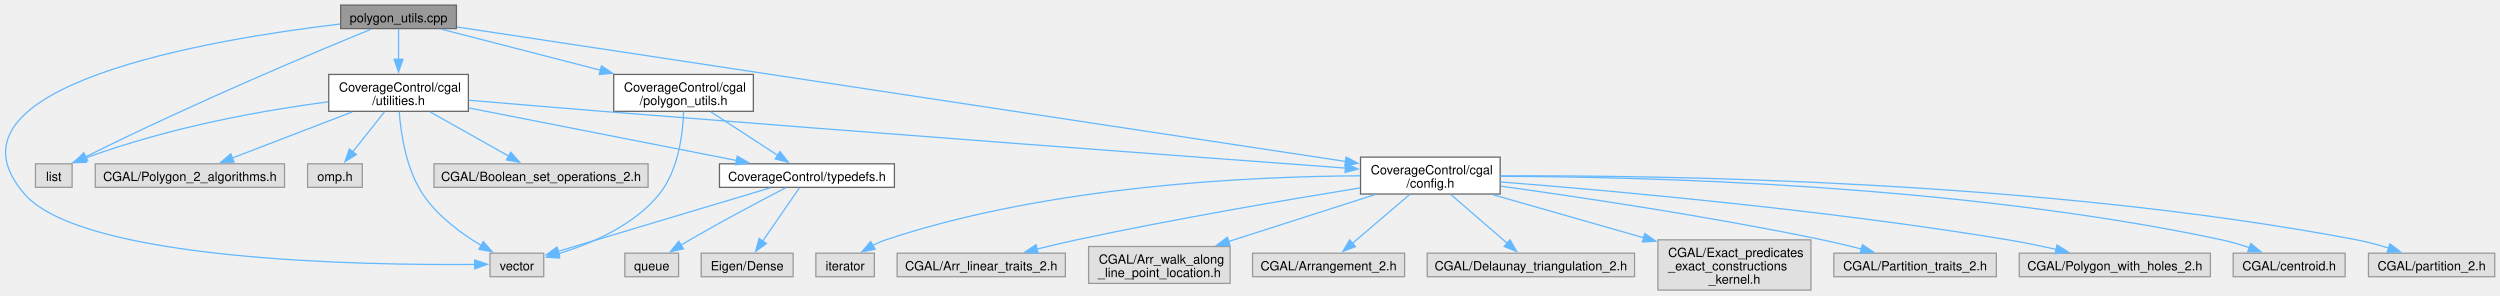
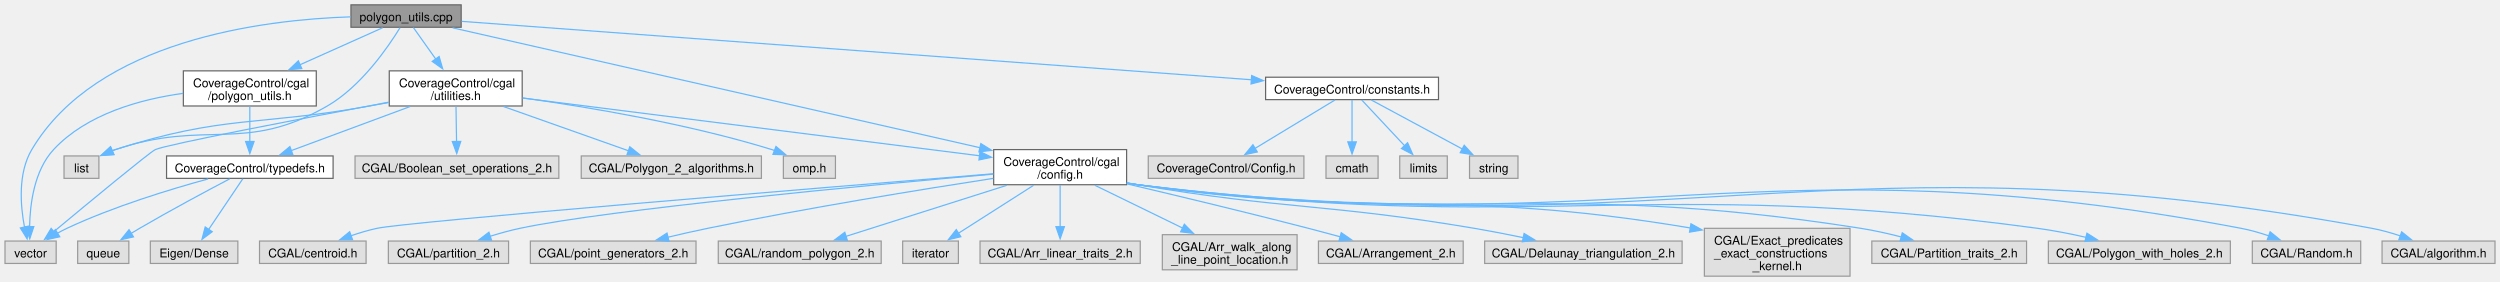
- <svg xmlns="http://www.w3.org/2000/svg" xmlns:xlink="http://www.w3.org/1999/xlink" width="1965pt" height="232pt" viewBox="0.00 0.00 1964.76 232.00">
+ <svg xmlns="http://www.w3.org/2000/svg" xmlns:xlink="http://www.w3.org/1999/xlink" width="2064pt" height="232pt" viewBox="0.00 0.00 2063.75 232.00">
  <g id="graph0" class="graph" transform="scale(1 1) rotate(0) translate(4 228)">
    <g id="Node000001" class="node">
      <g id="a_Node000001">
        <a xlink:title="Helper functions for polygon operations using CGAL.">
-           <polygon fill="#999999" stroke="#666666" points="354.64,-224 263.64,-224 263.64,-205.5 354.64,-205.5 354.64,-224" />
-           <text text-anchor="middle" x="309.14" y="-210.5" font-family="Helvetica,sans-Serif" font-size="10.00">polygon_utils.cpp</text>
+           <polygon fill="#999999" stroke="#666666" points="376.62,-224 285.62,-224 285.62,-205.5 376.62,-205.5 376.62,-224" />
+           <text text-anchor="middle" x="331.12" y="-210.5" font-family="Helvetica,sans-Serif" font-size="10.00">polygon_utils.cpp</text>
        </a>
      </g>
    </g>
    <g id="Node000002" class="node">
      <g id="a_Node000002">
        <a xlink:title=" ">
-           <polygon fill="#e0e0e0" stroke="#999999" points="52.54,-99.25 23.74,-99.25 23.74,-80.75 52.54,-80.75 52.54,-99.25" />
-           <text text-anchor="middle" x="38.14" y="-85.75" font-family="Helvetica,sans-Serif" font-size="10.00">list</text>
+           <polygon fill="#e0e0e0" stroke="#999999" points="77.53,-99.25 48.73,-99.25 48.73,-80.75 77.53,-80.75 77.53,-99.25" />
+           <text text-anchor="middle" x="63.12" y="-85.75" font-family="Helvetica,sans-Serif" font-size="10.00">list</text>
        </a>
      </g>
    </g>
    <g id="edge1_Node000001_Node000002" class="edge">
      <g id="a_edge1_Node000001_Node000002">
        <a xlink:title=" ">
-           <path fill="none" stroke="#63b8ff" d="M287.67,-205.07C246.02,-188.06 151.27,-148.53 63.15,-104.73" />
-           <polygon fill="#63b8ff" stroke="#63b8ff" points="64.86,-101.67 54.35,-100.33 61.73,-107.93 64.86,-101.67" />
+           <path fill="none" stroke="#63b8ff" d="M326.12,-205.12C316.59,-189.53 294.24,-156.75 266.12,-140.5 197.37,-100.77 166.35,-129.94 91.12,-104.5 90.16,-104.17 89.19,-103.82 88.22,-103.45" />
+           <polygon fill="#63b8ff" stroke="#63b8ff" points="89.91,-100.37 79.34,-99.59 87.11,-106.79 89.91,-100.37" />
        </a>
      </g>
    </g>
    <g id="Node000003" class="node">
      <g id="a_Node000003">
        <a xlink:title=" ">
-           <polygon fill="#e0e0e0" stroke="#999999" points="423.26,-29 381.01,-29 381.01,-10.5 423.26,-10.5 423.26,-29" />
-           <text text-anchor="middle" x="402.14" y="-15.5" font-family="Helvetica,sans-Serif" font-size="10.00">vector</text>
+           <polygon fill="#e0e0e0" stroke="#999999" points="42.25,-29 0,-29 0,-10.5 42.25,-10.5 42.25,-29" />
+           <text text-anchor="middle" x="21.12" y="-15.5" font-family="Helvetica,sans-Serif" font-size="10.00">vector</text>
        </a>
      </g>
    </g>
    <g id="edge2_Node000001_Node000003" class="edge">
      <g id="a_edge2_Node000001_Node000003">
        <a xlink:title=" ">
-           <path fill="none" stroke="#63b8ff" d="M263.22,-209.11C163.33,-197.33 -59.02,-160.88 15.14,-75.5 61.04,-22.65 284.33,-19.42 369.26,-20.16" />
-           <polygon fill="#63b8ff" stroke="#63b8ff" points="368.97,-23.66 379.01,-20.28 369.05,-16.66 368.97,-23.66" />
+           <path fill="none" stroke="#63b8ff" d="M285.41,-214.09C213.31,-211.75 75.88,-195 22.12,-104.5 10.6,-85.09 12.68,-58.42 16.11,-40.44" />
+           <polygon fill="#63b8ff" stroke="#63b8ff" points="19.5,-41.34 18.28,-30.81 12.67,-39.8 19.5,-41.34" />
        </a>
      </g>
    </g>
    <g id="Node000004" class="node">
      <g id="a_Node000004">
        <a xlink:href="config_8h.html" target="_top" xlink:title="Contains the configuration for the CGAL library.">
-           <polygon fill="white" stroke="#666666" points="1175.01,-104.5 1065.26,-104.5 1065.26,-75.5 1175.01,-75.5 1175.01,-104.5" />
-           <text text-anchor="start" x="1073.26" y="-91" font-family="Helvetica,sans-Serif" font-size="10.00">CoverageControl/cgal</text>
-           <text text-anchor="middle" x="1120.14" y="-80.5" font-family="Helvetica,sans-Serif" font-size="10.00">/config.h</text>
+           <polygon fill="white" stroke="#666666" points="926,-104.5 816.25,-104.5 816.25,-75.5 926,-75.5 926,-104.5" />
+           <text text-anchor="start" x="824.25" y="-91" font-family="Helvetica,sans-Serif" font-size="10.00">CoverageControl/cgal</text>
+           <text text-anchor="middle" x="871.12" y="-80.5" font-family="Helvetica,sans-Serif" font-size="10.00">/config.h</text>
        </a>
      </g>
    </g>
    <g id="edge3_Node000001_Node000004" class="edge">
      <g id="a_edge3_Node000001_Node000004">
        <a xlink:title=" ">
-           <path fill="none" stroke="#63b8ff" d="M355.07,-206.8C491.36,-186.17 893.93,-125.24 1053.7,-101.06" />
-           <polygon fill="#63b8ff" stroke="#63b8ff" points="1053.92,-104.56 1063.29,-99.61 1052.87,-97.64 1053.92,-104.56" />
+           <path fill="none" stroke="#63b8ff" d="M369.53,-205.02C460.7,-184.29 691.09,-131.92 805.11,-106.01" />
+           <polygon fill="#63b8ff" stroke="#63b8ff" points="805.66,-109.47 814.63,-103.84 804.1,-102.65 805.66,-109.47" />
+         </a>
+       </g>
+     </g>
+     <g id="Node000019" class="node">
+       <g id="a_Node000019">
+         <a xlink:href="polygon__utils_8h.html" target="_top" xlink:title="Provides utilities for polygon manipulation using CGAL.">
+           <polygon fill="white" stroke="#666666" points="257,-169.5 147.25,-169.5 147.25,-140.5 257,-140.5 257,-169.5" />
+           <text text-anchor="start" x="155.25" y="-156" font-family="Helvetica,sans-Serif" font-size="10.00">CoverageControl/cgal</text>
+           <text text-anchor="middle" x="202.12" y="-145.5" font-family="Helvetica,sans-Serif" font-size="10.00">/polygon_utils.h</text>
+         </a>
+       </g>
+     </g>
+     <g id="edge18_Node000001_Node000019" class="edge">
+       <g id="a_edge18_Node000001_Node000019">
+         <a xlink:title=" ">
+           <path fill="none" stroke="#63b8ff" d="M311.81,-205.1C293.85,-197.06 266.5,-184.82 243.6,-174.57" />
+           <polygon fill="#63b8ff" stroke="#63b8ff" points="245.05,-171.38 234.49,-170.49 242.19,-177.77 245.05,-171.38" />
+         </a>
+       </g>
+     </g>
+     <g id="Node000023" class="node">
+       <g id="a_Node000023">
+         <a xlink:href="utilities_8h.html" target="_top" xlink:title="Contains utility functions for CGAL.">
+           <polygon fill="white" stroke="#666666" points="427,-169.5 317.25,-169.5 317.25,-140.5 427,-140.5 427,-169.5" />
+           <text text-anchor="start" x="325.25" y="-156" font-family="Helvetica,sans-Serif" font-size="10.00">CoverageControl/cgal</text>
+           <text text-anchor="middle" x="372.12" y="-145.5" font-family="Helvetica,sans-Serif" font-size="10.00">/utilities.h</text>
+         </a>
+       </g>
+     </g>
+     <g id="edge24_Node000001_Node000023" class="edge">
+       <g id="a_edge24_Node000001_Node000023">
+         <a xlink:title=" ">
+           <path fill="none" stroke="#63b8ff" d="M337.17,-205.23C342.07,-198.34 349.2,-188.29 355.74,-179.08" />
+           <polygon fill="#63b8ff" stroke="#63b8ff" points="358.42,-181.35 361.36,-171.17 352.71,-177.3 358.42,-181.35" />
+         </a>
+       </g>
+     </g>
+     <g id="Node000027" class="node">
+       <g id="a_Node000027">
+         <a xlink:href="constants_8h.html" target="_top" xlink:title="Constants for the CoverageControl library.">
+           <polygon fill="white" stroke="#666666" points="1183.5,-164.25 1040.75,-164.25 1040.75,-145.75 1183.5,-145.75 1183.5,-164.25" />
+           <text text-anchor="middle" x="1112.12" y="-150.75" font-family="Helvetica,sans-Serif" font-size="10.00">CoverageControl/constants.h</text>
+         </a>
+       </g>
+     </g>
+     <g id="edge32_Node000001_Node000027" class="edge">
+       <g id="a_edge32_Node000001_Node000027">
+         <a xlink:title=" ">
+           <path fill="none" stroke="#63b8ff" d="M377.06,-210.35C504.71,-200.91 865.03,-174.27 1029.01,-162.15" />
+           <polygon fill="#63b8ff" stroke="#63b8ff" points="1029.25,-165.64 1038.96,-161.41 1028.73,-158.66 1029.25,-165.64" />
+         </a>
+       </g>
+     </g>
+     <g id="Node000005" class="node">
+       <g id="a_Node000005">
+         <a xlink:title=" ">
+           <polygon fill="#e0e0e0" stroke="#999999" points="937.25,-29 805,-29 805,-10.5 937.25,-10.5 937.25,-29" />
+           <text text-anchor="middle" x="871.12" y="-15.5" font-family="Helvetica,sans-Serif" font-size="10.00">CGAL/Arr_linear_traits_2.h</text>
+         </a>
+       </g>
+     </g>
+     <g id="edge4_Node000004_Node000005" class="edge">
+       <g id="a_edge4_Node000004_Node000005">
+         <a xlink:title=" ">
+           <path fill="none" stroke="#63b8ff" d="M871.12,-75.19C871.12,-65.23 871.12,-51.63 871.12,-40.52" />
+           <polygon fill="#63b8ff" stroke="#63b8ff" points="874.63,-40.87 871.13,-30.87 867.63,-40.87 874.63,-40.87" />
+         </a>
+       </g>
+     </g>
+     <g id="Node000006" class="node">
+       <g id="a_Node000006">
+         <a xlink:title=" ">
+           <polygon fill="#e0e0e0" stroke="#999999" points="1066.75,-34.25 955.5,-34.25 955.5,-5.25 1066.75,-5.25 1066.75,-34.25" />
+           <text text-anchor="start" x="963.5" y="-20.75" font-family="Helvetica,sans-Serif" font-size="10.00">CGAL/Arr_walk_along</text>
+           <text text-anchor="middle" x="1011.12" y="-10.25" font-family="Helvetica,sans-Serif" font-size="10.00">_line_point_location.h</text>
+         </a>
+       </g>
+     </g>
+     <g id="edge5_Node000004_Node000006" class="edge">
+       <g id="a_edge5_Node000004_Node000006">
+         <a xlink:title=" ">
+           <path fill="none" stroke="#63b8ff" d="M899.79,-75.02C920.74,-64.81 949.39,-50.85 972.38,-39.64" />
+           <polygon fill="#63b8ff" stroke="#63b8ff" points="973.68,-42.9 981.13,-35.37 970.61,-36.61 973.68,-42.9" />
+         </a>
+       </g>
+     </g>
+     <g id="Node000007" class="node">
+       <g id="a_Node000007">
+         <a xlink:title=" ">
+           <polygon fill="#e0e0e0" stroke="#999999" points="1203.88,-29 1084.38,-29 1084.38,-10.5 1203.88,-10.5 1203.88,-29" />
+           <text text-anchor="middle" x="1144.12" y="-15.5" font-family="Helvetica,sans-Serif" font-size="10.00">CGAL/Arrangement_2.h</text>
+         </a>
+       </g>
+     </g>
+     <g id="edge6_Node000004_Node000007" class="edge">
+       <g id="a_edge6_Node000004_Node000007">
+         <a xlink:title=" ">
+           <path fill="none" stroke="#63b8ff" d="M926.49,-76.14C967.82,-66.42 1025.61,-52.56 1076.12,-39.5 1084.62,-37.3 1093.68,-34.87 1102.33,-32.5" />
+           <polygon fill="#63b8ff" stroke="#63b8ff" points="1103.21,-35.89 1111.92,-29.86 1101.35,-29.14 1103.21,-35.89" />
+         </a>
+       </g>
+     </g>
+     <g id="Node000008" class="node">
+       <g id="a_Node000008">
+         <a xlink:title=" ">
+           <polygon fill="#e0e0e0" stroke="#999999" points="1384.62,-29 1221.62,-29 1221.62,-10.5 1384.62,-10.5 1384.62,-29" />
+           <text text-anchor="middle" x="1303.12" y="-15.5" font-family="Helvetica,sans-Serif" font-size="10.00">CGAL/Delaunay_triangulation_2.h</text>
+         </a>
+       </g>
+     </g>
+     <g id="edge7_Node000004_Node000008" class="edge">
+       <g id="a_edge7_Node000004_Node000008">
+         <a xlink:title=" ">
+           <path fill="none" stroke="#63b8ff" d="M926.23,-77.09C929.23,-76.53 932.21,-75.99 935.12,-75.5 1057.95,-54.63 1090.27,-60.22 1213.12,-39.5 1226.27,-37.28 1240.42,-34.52 1253.52,-31.79" />
+           <polygon fill="#63b8ff" stroke="#63b8ff" points="1254.17,-35.24 1263.23,-29.74 1252.72,-28.39 1254.17,-35.24" />
+         </a>
+       </g>
+     </g>
+     <g id="Node000009" class="node">
+       <g id="a_Node000009">
+         <a xlink:title=" ">
+           <polygon fill="#e0e0e0" stroke="#999999" points="1523.25,-39.5 1403,-39.5 1403,0 1523.25,0 1523.25,-39.5" />
+           <text text-anchor="start" x="1411" y="-26" font-family="Helvetica,sans-Serif" font-size="10.00">CGAL/Exact_predicates</text>
+           <text text-anchor="start" x="1411" y="-15.5" font-family="Helvetica,sans-Serif" font-size="10.00">_exact_constructions</text>
+           <text text-anchor="middle" x="1463.12" y="-5" font-family="Helvetica,sans-Serif" font-size="10.00">_kernel.h</text>
+         </a>
+       </g>
+     </g>
+     <g id="edge8_Node000004_Node000009" class="edge">
+       <g id="a_edge8_Node000004_Node000009">
+         <a xlink:title=" ">
+           <path fill="none" stroke="#63b8ff" d="M926.2,-76.91C929.21,-76.4 932.2,-75.92 935.12,-75.5 1134,-46.85 1190.48,-73.48 1391.45,-39.78" />
+           <polygon fill="#63b8ff" stroke="#63b8ff" points="1391.93,-43.25 1401.19,-38.12 1390.75,-36.35 1391.93,-43.25" />
+         </a>
+       </g>
+     </g>
+     <g id="Node000010" class="node">
+       <g id="a_Node000010">
+         <a xlink:title=" ">
+           <polygon fill="#e0e0e0" stroke="#999999" points="1669,-29 1541.25,-29 1541.25,-10.5 1669,-10.5 1669,-29" />
+           <text text-anchor="middle" x="1605.12" y="-15.5" font-family="Helvetica,sans-Serif" font-size="10.00">CGAL/Partition_traits_2.h</text>
+         </a>
+       </g>
+     </g>
+     <g id="edge9_Node000004_Node000010" class="edge">
+       <g id="a_edge9_Node000004_Node000010">
+         <a xlink:title=" ">
+           <path fill="none" stroke="#63b8ff" d="M926.19,-76.85C929.21,-76.35 932.2,-75.89 935.12,-75.5 1198.56,-39.97 1269.53,-80.75 1532.12,-39.5 1543.16,-37.77 1554.95,-35.11 1565.77,-32.33" />
+           <polygon fill="#63b8ff" stroke="#63b8ff" points="1566.4,-35.78 1575.15,-29.81 1564.59,-29.02 1566.4,-35.78" />
+         </a>
+       </g>
+     </g>
+     <g id="Node000011" class="node">
+       <g id="a_Node000011">
+         <a xlink:title=" ">
+           <polygon fill="#e0e0e0" stroke="#999999" points="1837.25,-29 1687,-29 1687,-10.5 1837.25,-10.5 1837.25,-29" />
+           <text text-anchor="middle" x="1762.12" y="-15.5" font-family="Helvetica,sans-Serif" font-size="10.00">CGAL/Polygon_with_holes_2.h</text>
+         </a>
+       </g>
+     </g>
+     <g id="edge10_Node000004_Node000011" class="edge">
+       <g id="a_edge10_Node000004_Node000011">
+         <a xlink:title=" ">
+           <path fill="none" stroke="#63b8ff" d="M926.19,-76.8C929.2,-76.32 932.2,-75.88 935.12,-75.5 1263.02,-33.25 1350.48,-83.67 1678.12,-39.5 1691.3,-37.72 1705.46,-34.92 1718.33,-32.01" />
+           <polygon fill="#63b8ff" stroke="#63b8ff" points="1718.83,-35.49 1727.77,-29.8 1717.24,-28.67 1718.83,-35.49" />
+         </a>
+       </g>
+     </g>
+     <g id="Node000012" class="node">
+       <g id="a_Node000012">
+         <a xlink:title=" ">
+           <polygon fill="#e0e0e0" stroke="#999999" points="1944.88,-29 1855.38,-29 1855.38,-10.5 1944.88,-10.5 1944.88,-29" />
+           <text text-anchor="middle" x="1900.12" y="-15.5" font-family="Helvetica,sans-Serif" font-size="10.00">CGAL/Random.h</text>
+         </a>
+       </g>
+     </g>
+     <g id="edge11_Node000004_Node000012" class="edge">
+       <g id="a_edge11_Node000004_Node000012">
+         <a xlink:title=" ">
+           <path fill="none" stroke="#63b8ff" d="M926.18,-76.77C929.2,-76.29 932.2,-75.86 935.12,-75.5 1337.23,-25.51 1447.97,-114.77 1846.12,-39.5 1853.7,-38.07 1861.65,-35.78 1869.05,-33.28" />
+           <polygon fill="#63b8ff" stroke="#63b8ff" points="1870.1,-36.62 1878.32,-29.94 1867.73,-30.04 1870.1,-36.62" />
+         </a>
+       </g>
+     </g>
+     <g id="Node000013" class="node">
+       <g id="a_Node000013">
+         <a xlink:title=" ">
+           <polygon fill="#e0e0e0" stroke="#999999" points="2055.75,-29 1962.5,-29 1962.5,-10.5 2055.75,-10.5 2055.75,-29" />
+           <text text-anchor="middle" x="2009.12" y="-15.5" font-family="Helvetica,sans-Serif" font-size="10.00">CGAL/algorithm.h</text>
+         </a>
+       </g>
+     </g>
+     <g id="edge12_Node000004_Node000013" class="edge">
+       <g id="a_edge12_Node000004_Node000013">
+         <a xlink:title=" ">
+           <path fill="none" stroke="#63b8ff" d="M926.18,-76.76C929.2,-76.28 932.19,-75.86 935.12,-75.5 1384.95,-20.53 1508.43,-121.49 1954.12,-39.5 1961.92,-38.07 1970.12,-35.74 1977.73,-33.22" />
+           <polygon fill="#63b8ff" stroke="#63b8ff" points="1978.68,-36.59 1986.93,-29.95 1976.33,-30 1978.68,-36.59" />
+         </a>
+       </g>
+     </g>
+     <g id="Node000014" class="node">
+       <g id="a_Node000014">
+         <a xlink:title=" ">
+           <polygon fill="#e0e0e0" stroke="#999999" points="298.12,-29 210.12,-29 210.12,-10.5 298.12,-10.5 298.12,-29" />
+           <text text-anchor="middle" x="254.12" y="-15.5" font-family="Helvetica,sans-Serif" font-size="10.00">CGAL/centroid.h</text>
+         </a>
+       </g>
+     </g>
+     <g id="edge13_Node000004_Node000014" class="edge">
+       <g id="a_edge13_Node000004_Node000014">
+         <a xlink:title=" ">
+           <path fill="none" stroke="#63b8ff" d="M815.82,-84.53C678.6,-73.37 331.74,-44.84 307.12,-39.5 300.07,-37.97 292.68,-35.76 285.72,-33.39" />
+           <polygon fill="#63b8ff" stroke="#63b8ff" points="286.94,-30.11 276.34,-29.99 284.55,-36.69 286.94,-30.11" />
        </a>
      </g>
    </g>
    <g id="Node000015" class="node">
      <g id="a_Node000015">
-         <a xlink:href="polygon__utils_8h.html" target="_top" xlink:title="Provides utilities for polygon manipulation using CGAL.">
-           <polygon fill="white" stroke="#666666" points="588.01,-169.5 478.26,-169.5 478.26,-140.5 588.01,-140.5 588.01,-169.5" />
-           <text text-anchor="start" x="486.26" y="-156" font-family="Helvetica,sans-Serif" font-size="10.00">CoverageControl/cgal</text>
-           <text text-anchor="middle" x="533.14" y="-145.5" font-family="Helvetica,sans-Serif" font-size="10.00">/polygon_utils.h</text>
-         </a>
-       </g>
-     </g>
-     <g id="edge14_Node000001_Node000015" class="edge">
-       <g id="a_edge14_Node000001_Node000015">
-         <a xlink:title=" ">
-           <path fill="none" stroke="#63b8ff" d="M342.67,-205.1C375.65,-196.6 426.88,-183.4 467.9,-172.82" />
-           <polygon fill="#63b8ff" stroke="#63b8ff" points="468.63,-176.25 477.44,-170.36 466.88,-169.47 468.63,-176.25" />
-         </a>
-       </g>
-     </g>
-     <g id="Node000019" class="node">
-       <g id="a_Node000019">
-         <a xlink:href="utilities_8h.html" target="_top" xlink:title="Contains utility functions for CGAL.">
-           <polygon fill="white" stroke="#666666" points="364.01,-169.5 254.26,-169.5 254.26,-140.5 364.01,-140.5 364.01,-169.5" />
-           <text text-anchor="start" x="262.26" y="-156" font-family="Helvetica,sans-Serif" font-size="10.00">CoverageControl/cgal</text>
-           <text text-anchor="middle" x="309.14" y="-145.5" font-family="Helvetica,sans-Serif" font-size="10.00">/utilities.h</text>
-         </a>
-       </g>
-     </g>
-     <g id="edge20_Node000001_Node000019" class="edge">
-       <g id="a_edge20_Node000001_Node000019">
-         <a xlink:title=" ">
-           <path fill="none" stroke="#63b8ff" d="M309.14,-205.23C309.14,-198.92 309.14,-189.96 309.14,-181.42" />
-           <polygon fill="#63b8ff" stroke="#63b8ff" points="312.64,-181.45 309.14,-171.45 305.64,-181.45 312.64,-181.45" />
-         </a>
-       </g>
-     </g>
-     <g id="Node000005" class="node">
-       <g id="a_Node000005">
-         <a xlink:title=" ">
-           <polygon fill="#e0e0e0" stroke="#999999" points="833.26,-29 701.01,-29 701.01,-10.5 833.26,-10.5 833.26,-29" />
-           <text text-anchor="middle" x="767.14" y="-15.5" font-family="Helvetica,sans-Serif" font-size="10.00">CGAL/Arr_linear_traits_2.h</text>
-         </a>
-       </g>
-     </g>
-     <g id="edge4_Node000004_Node000005" class="edge">
-       <g id="a_edge4_Node000004_Node000005">
-         <a xlink:title=" ">
-           <path fill="none" stroke="#63b8ff" d="M1064.8,-80.3C1008.54,-71.18 918.96,-55.92 842.14,-39.5 832.03,-37.34 821.22,-34.78 811.04,-32.26" />
-           <polygon fill="#63b8ff" stroke="#63b8ff" points="811.9,-28.87 801.35,-29.82 810.19,-35.66 811.9,-28.87" />
-         </a>
-       </g>
-     </g>
-     <g id="Node000006" class="node">
-       <g id="a_Node000006">
-         <a xlink:title=" ">
-           <polygon fill="#e0e0e0" stroke="#999999" points="962.76,-34.25 851.51,-34.25 851.51,-5.25 962.76,-5.25 962.76,-34.25" />
-           <text text-anchor="start" x="859.51" y="-20.75" font-family="Helvetica,sans-Serif" font-size="10.00">CGAL/Arr_walk_along</text>
-           <text text-anchor="middle" x="907.14" y="-10.25" font-family="Helvetica,sans-Serif" font-size="10.00">_line_point_location.h</text>
-         </a>
-       </g>
-     </g>
-     <g id="edge5_Node000004_Node000006" class="edge">
-       <g id="a_edge5_Node000004_Node000006">
-         <a xlink:title=" ">
-           <path fill="none" stroke="#63b8ff" d="M1076.52,-75.02C1043.21,-64.35 997.11,-49.58 961.42,-38.14" />
-           <polygon fill="#63b8ff" stroke="#63b8ff" points="962.73,-34.89 952.14,-35.17 960.59,-41.55 962.73,-34.89" />
-         </a>
-       </g>
-     </g>
-     <g id="Node000007" class="node">
-       <g id="a_Node000007">
-         <a xlink:title=" ">
-           <polygon fill="#e0e0e0" stroke="#999999" points="1099.89,-29 980.39,-29 980.39,-10.5 1099.89,-10.5 1099.89,-29" />
-           <text text-anchor="middle" x="1040.14" y="-15.5" font-family="Helvetica,sans-Serif" font-size="10.00">CGAL/Arrangement_2.h</text>
-         </a>
-       </g>
-     </g>
-     <g id="edge6_Node000004_Node000007" class="edge">
-       <g id="a_edge6_Node000004_Node000007">
-         <a xlink:title=" ">
-           <path fill="none" stroke="#63b8ff" d="M1103.95,-75.19C1090.89,-64.05 1072.51,-48.37 1058.83,-36.7" />
-           <polygon fill="#63b8ff" stroke="#63b8ff" points="1061.26,-34.17 1051.38,-30.34 1056.72,-39.49 1061.26,-34.17" />
-         </a>
-       </g>
-     </g>
-     <g id="Node000008" class="node">
-       <g id="a_Node000008">
-         <a xlink:title=" ">
-           <polygon fill="#e0e0e0" stroke="#999999" points="1280.64,-29 1117.64,-29 1117.64,-10.5 1280.64,-10.5 1280.64,-29" />
-           <text text-anchor="middle" x="1199.14" y="-15.5" font-family="Helvetica,sans-Serif" font-size="10.00">CGAL/Delaunay_triangulation_2.h</text>
-         </a>
-       </g>
-     </g>
-     <g id="edge7_Node000004_Node000008" class="edge">
-       <g id="a_edge7_Node000004_Node000008">
-         <a xlink:title=" ">
-           <path fill="none" stroke="#63b8ff" d="M1136.13,-75.19C1149.02,-64.05 1167.17,-48.37 1180.68,-36.7" />
-           <polygon fill="#63b8ff" stroke="#63b8ff" points="1182.75,-39.53 1188.03,-30.35 1178.17,-34.24 1182.75,-39.53" />
-         </a>
-       </g>
-     </g>
-     <g id="Node000009" class="node">
-       <g id="a_Node000009">
-         <a xlink:title=" ">
-           <polygon fill="#e0e0e0" stroke="#999999" points="1419.26,-39.5 1299.01,-39.5 1299.01,0 1419.26,0 1419.26,-39.5" />
-           <text text-anchor="start" x="1307.01" y="-26" font-family="Helvetica,sans-Serif" font-size="10.00">CGAL/Exact_predicates</text>
-           <text text-anchor="start" x="1307.01" y="-15.5" font-family="Helvetica,sans-Serif" font-size="10.00">_exact_constructions</text>
-           <text text-anchor="middle" x="1359.14" y="-5" font-family="Helvetica,sans-Serif" font-size="10.00">_kernel.h</text>
-         </a>
-       </g>
-     </g>
-     <g id="edge8_Node000004_Node000009" class="edge">
-       <g id="a_edge8_Node000004_Node000009">
-         <a xlink:title=" ">
-           <path fill="none" stroke="#63b8ff" d="M1169.08,-75.02C1203.41,-65.22 1249.84,-51.96 1288.22,-41" />
-           <polygon fill="#63b8ff" stroke="#63b8ff" points="1288.7,-44.5 1297.36,-38.39 1286.78,-37.77 1288.7,-44.5" />
-         </a>
-       </g>
-     </g>
-     <g id="Node000010" class="node">
-       <g id="a_Node000010">
-         <a xlink:title=" ">
-           <polygon fill="#e0e0e0" stroke="#999999" points="1565.01,-29 1437.26,-29 1437.26,-10.5 1565.01,-10.5 1565.01,-29" />
-           <text text-anchor="middle" x="1501.14" y="-15.5" font-family="Helvetica,sans-Serif" font-size="10.00">CGAL/Partition_traits_2.h</text>
-         </a>
-       </g>
-     </g>
-     <g id="edge9_Node000004_Node000010" class="edge">
-       <g id="a_edge9_Node000004_Node000010">
-         <a xlink:title=" ">
-           <path fill="none" stroke="#63b8ff" d="M1175.5,-81.67C1237.37,-73.11 1340.39,-57.78 1428.14,-39.5 1438.19,-37.41 1448.94,-34.83 1459.01,-32.27" />
-           <polygon fill="#63b8ff" stroke="#63b8ff" points="1459.76,-35.7 1468.56,-29.79 1458,-28.92 1459.76,-35.7" />
-         </a>
-       </g>
-     </g>
-     <g id="Node000011" class="node">
-       <g id="a_Node000011">
-         <a xlink:title=" ">
-           <polygon fill="#e0e0e0" stroke="#999999" points="1733.26,-29 1583.01,-29 1583.01,-10.5 1733.26,-10.5 1733.26,-29" />
-           <text text-anchor="middle" x="1658.14" y="-15.5" font-family="Helvetica,sans-Serif" font-size="10.00">CGAL/Polygon_with_holes_2.h</text>
-         </a>
-       </g>
-     </g>
-     <g id="edge10_Node000004_Node000011" class="edge">
-       <g id="a_edge10_Node000004_Node000011">
-         <a xlink:title=" ">
-           <path fill="none" stroke="#63b8ff" d="M1175.27,-84.98C1260.97,-78.27 1431.19,-63.17 1574.14,-39.5 1586.55,-37.44 1599.89,-34.71 1612.2,-31.97" />
-           <polygon fill="#63b8ff" stroke="#63b8ff" points="1612.71,-35.44 1621.68,-29.81 1611.16,-28.62 1612.71,-35.44" />
-         </a>
-       </g>
-     </g>
-     <g id="Node000012" class="node">
-       <g id="a_Node000012">
-         <a xlink:title=" ">
-           <polygon fill="#e0e0e0" stroke="#999999" points="1839.14,-29 1751.14,-29 1751.14,-10.5 1839.14,-10.5 1839.14,-29" />
-           <text text-anchor="middle" x="1795.14" y="-15.5" font-family="Helvetica,sans-Serif" font-size="10.00">CGAL/centroid.h</text>
-         </a>
-       </g>
-     </g>
-     <g id="edge11_Node000004_Node000012" class="edge">
-       <g id="a_edge11_Node000004_Node000012">
-         <a xlink:title=" ">
-           <path fill="none" stroke="#63b8ff" d="M1175.32,-89.4C1284.73,-89.13 1536.32,-83.31 1742.14,-39.5 1749.34,-37.97 1756.91,-35.71 1763.99,-33.28" />
-           <polygon fill="#63b8ff" stroke="#63b8ff" points="1764.98,-36.65 1773.18,-29.94 1762.59,-30.07 1764.98,-36.65" />
-         </a>
-       </g>
-     </g>
-     <g id="Node000013" class="node">
-       <g id="a_Node000013">
-         <a xlink:title=" ">
-           <polygon fill="#e0e0e0" stroke="#999999" points="1956.76,-29 1857.51,-29 1857.51,-10.5 1956.76,-10.5 1956.76,-29" />
-           <text text-anchor="middle" x="1907.14" y="-15.5" font-family="Helvetica,sans-Serif" font-size="10.00">CGAL/partition_2.h</text>
-         </a>
-       </g>
-     </g>
-     <g id="edge12_Node000004_Node000013" class="edge">
-       <g id="a_edge12_Node000004_Node000013">
-         <a xlink:title=" ">
-           <path fill="none" stroke="#63b8ff" d="M1175.51,-89.73C1297.95,-90.37 1600.48,-86.56 1848.14,-39.5 1856.49,-37.91 1865.31,-35.52 1873.51,-32.97" />
-           <polygon fill="#63b8ff" stroke="#63b8ff" points="1874.37,-36.37 1882.77,-29.92 1872.18,-29.72 1874.37,-36.37" />
-         </a>
-       </g>
-     </g>
-     <g id="Node000014" class="node">
-       <g id="a_Node000014">
-         <a xlink:title=" ">
-           <polygon fill="#e0e0e0" stroke="#999999" points="683.14,-29 637.14,-29 637.14,-10.5 683.14,-10.5 683.14,-29" />
-           <text text-anchor="middle" x="660.14" y="-15.5" font-family="Helvetica,sans-Serif" font-size="10.00">iterator</text>
-         </a>
-       </g>
-     </g>
-     <g id="edge13_Node000004_Node000014" class="edge">
-       <g id="a_edge13_Node000004_Node000014">
-         <a xlink:title=" ">
-           <path fill="none" stroke="#63b8ff" d="M1064.86,-89.8C981.78,-89.41 820.72,-82.48 692.14,-39.5 688.71,-38.35 685.24,-36.81 681.92,-35.09" />
-           <polygon fill="#63b8ff" stroke="#63b8ff" points="683.73,-32.1 673.33,-30.08 680.2,-38.14 683.73,-32.1" />
-         </a>
-       </g>
-     </g>
-     <g id="edge15_Node000015_Node000003" class="edge">
-       <g id="a_edge15_Node000015_Node000003">
-         <a xlink:title=" ">
-           <path fill="none" stroke="#63b8ff" d="M533.22,-140.26C532.63,-123.27 529.24,-94.3 514.14,-75.5 494.16,-50.63 460.05,-36.24 434.71,-28.52" />
-           <polygon fill="#63b8ff" stroke="#63b8ff" points="435.8,-25.19 425.22,-25.84 433.89,-31.92 435.8,-25.19" />
+         <a xlink:title=" ">
+           <polygon fill="#e0e0e0" stroke="#999999" points="415.75,-29 316.5,-29 316.5,-10.5 415.75,-10.5 415.75,-29" />
+           <text text-anchor="middle" x="366.12" y="-15.5" font-family="Helvetica,sans-Serif" font-size="10.00">CGAL/partition_2.h</text>
+         </a>
+       </g>
+     </g>
+     <g id="edge14_Node000004_Node000015" class="edge">
+       <g id="a_edge14_Node000004_Node000015">
+         <a xlink:title=" ">
+           <path fill="none" stroke="#63b8ff" d="M815.95,-84.25C713.7,-75.21 498.48,-55.07 425.12,-39.5 417.05,-37.79 408.51,-35.41 400.51,-32.93" />
+           <polygon fill="#63b8ff" stroke="#63b8ff" points="401.7,-29.64 391.11,-29.87 399.53,-36.29 401.7,-29.64" />
        </a>
      </g>
    </g>
    <g id="Node000016" class="node">
      <g id="a_Node000016">
-         <a xlink:href="typedefs_8h.html" target="_top" xlink:title="Contains typedefs for the library.">
-           <polygon fill="white" stroke="#666666" points="698.89,-99.25 561.39,-99.25 561.39,-80.75 698.89,-80.75 698.89,-99.25" />
-           <text text-anchor="middle" x="630.14" y="-85.75" font-family="Helvetica,sans-Serif" font-size="10.00">CoverageControl/typedefs.h</text>
-         </a>
-       </g>
-     </g>
-     <g id="edge16_Node000015_Node000016" class="edge">
-       <g id="a_edge16_Node000015_Node000016">
-         <a xlink:title=" ">
-           <path fill="none" stroke="#63b8ff" d="M554.67,-140.02C570.23,-129.91 591.24,-116.27 607.13,-105.94" />
-           <polygon fill="#63b8ff" stroke="#63b8ff" points="608.98,-108.91 615.46,-100.53 605.17,-103.04 608.98,-108.91" />
-         </a>
-       </g>
-     </g>
-     <g id="edge19_Node000016_Node000003" class="edge">
-       <g id="a_edge19_Node000016_Node000003">
-         <a xlink:title=" ">
-           <path fill="none" stroke="#63b8ff" d="M601.26,-80.36C558.6,-67.59 478.99,-43.76 434.45,-30.42" />
-           <polygon fill="#63b8ff" stroke="#63b8ff" points="435.69,-27.14 425.11,-27.63 433.68,-33.85 435.69,-27.14" />
+         <a xlink:title=" ">
+           <polygon fill="#e0e0e0" stroke="#999999" points="570.5,-29 433.75,-29 433.75,-10.5 570.5,-10.5 570.5,-29" />
+           <text text-anchor="middle" x="502.12" y="-15.5" font-family="Helvetica,sans-Serif" font-size="10.00">CGAL/point_generators_2.h</text>
+         </a>
+       </g>
+     </g>
+     <g id="edge15_Node000004_Node000016" class="edge">
+       <g id="a_edge15_Node000004_Node000016">
+         <a xlink:title=" ">
+           <path fill="none" stroke="#63b8ff" d="M815.94,-80.75C757.26,-71.71 661.83,-56.25 580.12,-39.5 569.39,-37.3 557.89,-34.68 547.1,-32.11" />
+           <polygon fill="#63b8ff" stroke="#63b8ff" points="548.2,-28.77 537.66,-29.82 546.55,-35.58 548.2,-28.77" />
        </a>
      </g>
    </g>
    <g id="Node000017" class="node">
      <g id="a_Node000017">
        <a xlink:title=" ">
-           <polygon fill="#e0e0e0" stroke="#999999" points="619.26,-29 547.01,-29 547.01,-10.5 619.26,-10.5 619.26,-29" />
-           <text text-anchor="middle" x="583.14" y="-15.5" font-family="Helvetica,sans-Serif" font-size="10.00">Eigen/Dense</text>
-         </a>
-       </g>
-     </g>
-     <g id="edge17_Node000016_Node000017" class="edge">
-       <g id="a_edge17_Node000016_Node000017">
-         <a xlink:title=" ">
-           <path fill="none" stroke="#63b8ff" d="M624.19,-80.36C616.94,-69.84 604.53,-51.81 595.25,-38.33" />
-           <polygon fill="#63b8ff" stroke="#63b8ff" points="598.31,-36.61 589.75,-30.36 592.54,-40.58 598.31,-36.61" />
+           <polygon fill="#e0e0e0" stroke="#999999" points="723.38,-29 588.88,-29 588.88,-10.5 723.38,-10.5 723.38,-29" />
+           <text text-anchor="middle" x="656.12" y="-15.5" font-family="Helvetica,sans-Serif" font-size="10.00">CGAL/random_polygon_2.h</text>
+         </a>
+       </g>
+     </g>
+     <g id="edge16_Node000004_Node000017" class="edge">
+       <g id="a_edge16_Node000004_Node000017">
+         <a xlink:title=" ">
+           <path fill="none" stroke="#63b8ff" d="M827.1,-75.02C788.02,-62.62 731.5,-44.68 694.3,-32.87" />
+           <polygon fill="#63b8ff" stroke="#63b8ff" points="695.45,-29.56 684.86,-29.87 693.33,-36.23 695.45,-29.56" />
        </a>
      </g>
    </g>
    <g id="Node000018" class="node">
      <g id="a_Node000018">
        <a xlink:title=" ">
-           <polygon fill="#e0e0e0" stroke="#999999" points="529.26,-29 487.01,-29 487.01,-10.5 529.26,-10.5 529.26,-29" />
-           <text text-anchor="middle" x="508.14" y="-15.5" font-family="Helvetica,sans-Serif" font-size="10.00">queue</text>
-         </a>
-       </g>
-     </g>
-     <g id="edge18_Node000016_Node000018" class="edge">
-       <g id="a_edge18_Node000016_Node000018">
-         <a xlink:title=" ">
-           <path fill="none" stroke="#63b8ff" d="M613.34,-80.38C594.76,-70.75 564.02,-54.53 538.14,-39.5 535.81,-38.15 533.4,-36.71 531,-35.25" />
-           <polygon fill="#63b8ff" stroke="#63b8ff" points="533.1,-32.43 522.75,-30.14 529.41,-38.38 533.1,-32.43" />
-         </a>
-       </g>
-     </g>
-     <g id="edge25_Node000019_Node000002" class="edge">
-       <g id="a_edge25_Node000019_Node000002">
-         <a xlink:title=" ">
-           <path fill="none" stroke="#63b8ff" d="M253.82,-147.97C205.23,-141.56 132.87,-129.29 62.16,-103.52" />
-           <polygon fill="#63b8ff" stroke="#63b8ff" points="63.75,-100.38 53.16,-100.15 61.3,-106.94 63.75,-100.38" />
-         </a>
-       </g>
-     </g>
-     <g id="edge24_Node000019_Node000003" class="edge">
-       <g id="a_edge24_Node000019_Node000003">
-         <a xlink:title=" ">
-           <path fill="none" stroke="#63b8ff" d="M309.67,-140.1C310.91,-123.46 314.96,-95.37 328.14,-75.5 339.59,-58.24 358.41,-44.42 374.21,-34.99" />
-           <polygon fill="#63b8ff" stroke="#63b8ff" points="375.74,-38.14 382.73,-30.17 372.3,-32.05 375.74,-38.14" />
-         </a>
-       </g>
-     </g>
-     <g id="edge27_Node000019_Node000004" class="edge">
-       <g id="a_edge27_Node000019_Node000004">
-         <a xlink:title=" ">
-           <path fill="none" stroke="#63b8ff" d="M364.3,-149.23C395.13,-146.6 434.27,-143.3 469.14,-140.5 682.63,-123.38 935.63,-104.56 1053.51,-95.88" />
-           <polygon fill="#63b8ff" stroke="#63b8ff" points="1053.6,-99.39 1063.32,-95.16 1053.09,-92.4 1053.6,-99.39" />
-         </a>
-       </g>
-     </g>
-     <g id="edge26_Node000019_Node000016" class="edge">
-       <g id="a_edge26_Node000019_Node000016">
-         <a xlink:title=" ">
-           <path fill="none" stroke="#63b8ff" d="M364.32,-143.17C423.26,-131.6 516.13,-113.38 575.04,-101.81" />
-           <polygon fill="#63b8ff" stroke="#63b8ff" points="575.36,-105.32 584.5,-99.96 574.01,-98.45 575.36,-105.32" />
+           <polygon fill="#e0e0e0" stroke="#999999" points="787.12,-29 741.12,-29 741.12,-10.5 787.12,-10.5 787.12,-29" />
+           <text text-anchor="middle" x="764.12" y="-15.5" font-family="Helvetica,sans-Serif" font-size="10.00">iterator</text>
+         </a>
+       </g>
+     </g>
+     <g id="edge17_Node000004_Node000018" class="edge">
+       <g id="a_edge17_Node000004_Node000018">
+         <a xlink:title=" ">
+           <path fill="none" stroke="#63b8ff" d="M849.21,-75.02C831.14,-63.49 805.57,-47.19 787.19,-35.46" />
+           <polygon fill="#63b8ff" stroke="#63b8ff" points="789.14,-32.56 778.83,-30.13 785.38,-38.46 789.14,-32.56" />
+         </a>
+       </g>
+     </g>
+     <g id="edge19_Node000019_Node000003" class="edge">
+       <g id="a_edge19_Node000019_Node000003">
+         <a xlink:title=" ">
+           <path fill="none" stroke="#63b8ff" d="M147.04,-150.94C111.69,-146.03 67.45,-133.91 40.12,-104.5 24.13,-87.28 20.63,-59.52 20.3,-40.72" />
+           <polygon fill="#63b8ff" stroke="#63b8ff" points="23.8,-40.94 20.44,-30.89 16.8,-40.84 23.8,-40.94" />
        </a>
      </g>
    </g>
    <g id="Node000020" class="node">
      <g id="a_Node000020">
-         <a xlink:title=" ">
-           <polygon fill="#e0e0e0" stroke="#999999" points="505.26,-99.25 337.01,-99.25 337.01,-80.75 505.26,-80.75 505.26,-99.25" />
-           <text text-anchor="middle" x="421.14" y="-85.75" font-family="Helvetica,sans-Serif" font-size="10.00">CGAL/Boolean_set_operations_2.h</text>
-         </a>
-       </g>
-     </g>
-     <g id="edge21_Node000019_Node000020" class="edge">
-       <g id="a_edge21_Node000019_Node000020">
-         <a xlink:title=" ">
-           <path fill="none" stroke="#63b8ff" d="M334,-140.02C352.4,-129.67 377.38,-115.62 395.88,-105.21" />
-           <polygon fill="#63b8ff" stroke="#63b8ff" points="397.34,-108.4 404.34,-100.45 393.91,-102.3 397.34,-108.4" />
+         <a xlink:href="typedefs_8h.html" target="_top" xlink:title="Contains typedefs for the library.">
+           <polygon fill="white" stroke="#666666" points="270.88,-99.25 133.38,-99.25 133.38,-80.75 270.88,-80.75 270.88,-99.25" />
+           <text text-anchor="middle" x="202.12" y="-85.75" font-family="Helvetica,sans-Serif" font-size="10.00">CoverageControl/typedefs.h</text>
+         </a>
+       </g>
+     </g>
+     <g id="edge20_Node000019_Node000020" class="edge">
+       <g id="a_edge20_Node000019_Node000020">
+         <a xlink:title=" ">
+           <path fill="none" stroke="#63b8ff" d="M202.12,-140.02C202.12,-131.54 202.12,-120.59 202.12,-111.19" />
+           <polygon fill="#63b8ff" stroke="#63b8ff" points="205.63,-111.22 202.13,-101.22 198.63,-111.22 205.63,-111.22" />
+         </a>
+       </g>
+     </g>
+     <g id="edge23_Node000020_Node000003" class="edge">
+       <g id="a_edge23_Node000020_Node000003">
+         <a xlink:title=" ">
+           <path fill="none" stroke="#63b8ff" d="M167.64,-80.26C136.43,-71.76 89.61,-57.51 51.12,-39.5 48.5,-38.27 45.82,-36.86 43.19,-35.37" />
+           <polygon fill="#63b8ff" stroke="#63b8ff" points="45.23,-32.51 34.88,-30.28 41.58,-38.48 45.23,-32.51" />
        </a>
      </g>
    </g>
    <g id="Node000021" class="node">
      <g id="a_Node000021">
        <a xlink:title=" ">
-           <polygon fill="#e0e0e0" stroke="#999999" points="219.51,-99.25 70.76,-99.25 70.76,-80.75 219.51,-80.75 219.51,-99.25" />
-           <text text-anchor="middle" x="145.14" y="-85.75" font-family="Helvetica,sans-Serif" font-size="10.00">CGAL/Polygon_2_algorithms.h</text>
-         </a>
-       </g>
-     </g>
-     <g id="edge22_Node000019_Node000021" class="edge">
-       <g id="a_edge22_Node000019_Node000021">
-         <a xlink:title=" ">
-           <path fill="none" stroke="#63b8ff" d="M272.74,-140.02C244.54,-129.19 205.79,-114.3 178.41,-103.78" />
-           <polygon fill="#63b8ff" stroke="#63b8ff" points="179.81,-100.57 169.22,-100.25 177.29,-107.1 179.81,-100.57" />
+           <polygon fill="#e0e0e0" stroke="#999999" points="192.25,-29 120,-29 120,-10.5 192.25,-10.5 192.25,-29" />
+           <text text-anchor="middle" x="156.12" y="-15.5" font-family="Helvetica,sans-Serif" font-size="10.00">Eigen/Dense</text>
+         </a>
+       </g>
+     </g>
+     <g id="edge21_Node000020_Node000021" class="edge">
+       <g id="a_edge21_Node000020_Node000021">
+         <a xlink:title=" ">
+           <path fill="none" stroke="#63b8ff" d="M196.3,-80.36C189.21,-69.84 177.06,-51.81 167.98,-38.33" />
+           <polygon fill="#63b8ff" stroke="#63b8ff" points="171.1,-36.7 162.61,-30.37 165.29,-40.61 171.1,-36.7" />
        </a>
      </g>
    </g>
    <g id="Node000022" class="node">
      <g id="a_Node000022">
        <a xlink:title=" ">
-           <polygon fill="#e0e0e0" stroke="#999999" points="280.64,-99.25 237.64,-99.25 237.64,-80.75 280.64,-80.75 280.64,-99.25" />
-           <text text-anchor="middle" x="259.14" y="-85.75" font-family="Helvetica,sans-Serif" font-size="10.00">omp.h</text>
-         </a>
-       </g>
-     </g>
-     <g id="edge23_Node000019_Node000022" class="edge">
-       <g id="a_edge23_Node000019_Node000022">
-         <a xlink:title=" ">
-           <path fill="none" stroke="#63b8ff" d="M298.04,-140.02C290.71,-130.77 281.03,-118.58 273.16,-108.67" />
-           <polygon fill="#63b8ff" stroke="#63b8ff" points="275.95,-106.55 266.99,-100.89 270.46,-110.9 275.95,-106.55" />
+           <polygon fill="#e0e0e0" stroke="#999999" points="102.25,-29 60,-29 60,-10.5 102.25,-10.5 102.25,-29" />
+           <text text-anchor="middle" x="81.12" y="-15.5" font-family="Helvetica,sans-Serif" font-size="10.00">queue</text>
+         </a>
+       </g>
+     </g>
+     <g id="edge22_Node000020_Node000022" class="edge">
+       <g id="a_edge22_Node000020_Node000022">
+         <a xlink:title=" ">
+           <path fill="none" stroke="#63b8ff" d="M185.52,-80.35C167.15,-70.7 136.75,-54.46 111.12,-39.5 108.8,-38.14 106.39,-36.7 103.99,-35.24" />
+           <polygon fill="#63b8ff" stroke="#63b8ff" points="106.09,-32.42 95.75,-30.12 102.4,-38.37 106.09,-32.42" />
+         </a>
+       </g>
+     </g>
+     <g id="edge29_Node000023_Node000002" class="edge">
+       <g id="a_edge29_Node000023_Node000002">
+         <a xlink:title=" ">
+           <path fill="none" stroke="#63b8ff" d="M317.1,-143.44C311.71,-142.43 306.31,-141.44 301.12,-140.5 207.94,-123.66 181.32,-133.34 91.12,-104.5 90.16,-104.19 89.18,-103.85 88.2,-103.5" />
+           <polygon fill="#63b8ff" stroke="#63b8ff" points="89.88,-100.41 79.31,-99.68 87.12,-106.84 89.88,-100.41" />
+         </a>
+       </g>
+     </g>
+     <g id="edge28_Node000023_Node000003" class="edge">
+       <g id="a_edge28_Node000023_Node000003">
+         <a xlink:title=" ">
+           <path fill="none" stroke="#63b8ff" d="M316.87,-143.67C246.48,-130.4 132.85,-108.61 124.12,-104.5 119.35,-102.25 68.62,-60.29 40.18,-36.64" />
+           <polygon fill="#63b8ff" stroke="#63b8ff" points="42.58,-34.08 32.65,-30.37 38.1,-39.46 42.58,-34.08" />
+         </a>
+       </g>
+     </g>
+     <g id="edge31_Node000023_Node000004" class="edge">
+       <g id="a_edge31_Node000023_Node000004">
+         <a xlink:title=" ">
+           <path fill="none" stroke="#63b8ff" d="M427.43,-147.02C519.82,-135.35 705.17,-111.95 804.56,-99.4" />
+           <polygon fill="#63b8ff" stroke="#63b8ff" points="804.97,-102.88 814.45,-98.16 804.09,-95.94 804.97,-102.88" />
+         </a>
+       </g>
+     </g>
+     <g id="edge30_Node000023_Node000020" class="edge">
+       <g id="a_edge30_Node000023_Node000020">
+         <a xlink:title=" ">
+           <path fill="none" stroke="#63b8ff" d="M334.4,-140.02C305.04,-129.14 264.64,-114.17 236.24,-103.64" />
+           <polygon fill="#63b8ff" stroke="#63b8ff" points="237.63,-100.43 227.04,-100.23 235.2,-106.99 237.63,-100.43" />
+         </a>
+       </g>
+     </g>
+     <g id="Node000024" class="node">
+       <g id="a_Node000024">
+         <a xlink:title=" ">
+           <polygon fill="#e0e0e0" stroke="#999999" points="457.25,-99.25 289,-99.25 289,-80.75 457.25,-80.75 457.25,-99.25" />
+           <text text-anchor="middle" x="373.12" y="-85.75" font-family="Helvetica,sans-Serif" font-size="10.00">CGAL/Boolean_set_operations_2.h</text>
+         </a>
+       </g>
+     </g>
+     <g id="edge25_Node000023_Node000024" class="edge">
+       <g id="a_edge25_Node000023_Node000024">
+         <a xlink:title=" ">
+           <path fill="none" stroke="#63b8ff" d="M372.35,-140.02C372.48,-131.54 372.66,-120.59 372.8,-111.19" />
+           <polygon fill="#63b8ff" stroke="#63b8ff" points="376.3,-111.27 372.96,-101.22 369.3,-111.16 376.3,-111.27" />
+         </a>
+       </g>
+     </g>
+     <g id="Node000025" class="node">
+       <g id="a_Node000025">
+         <a xlink:title=" ">
+           <polygon fill="#e0e0e0" stroke="#999999" points="624.5,-99.25 475.75,-99.25 475.75,-80.75 624.5,-80.75 624.5,-99.25" />
+           <text text-anchor="middle" x="550.12" y="-85.75" font-family="Helvetica,sans-Serif" font-size="10.00">CGAL/Polygon_2_algorithms.h</text>
+         </a>
+       </g>
+     </g>
+     <g id="edge26_Node000023_Node000025" class="edge">
+       <g id="a_edge26_Node000023_Node000025">
+         <a xlink:title=" ">
+           <path fill="none" stroke="#63b8ff" d="M411.63,-140.02C442.51,-129.09 485.04,-114.04 514.8,-103.5" />
+           <polygon fill="#63b8ff" stroke="#63b8ff" points="515.84,-106.85 524.1,-100.21 513.51,-100.25 515.84,-106.85" />
+         </a>
+       </g>
+     </g>
+     <g id="Node000026" class="node">
+       <g id="a_Node000026">
+         <a xlink:title=" ">
+           <polygon fill="#e0e0e0" stroke="#999999" points="685.62,-99.25 642.62,-99.25 642.62,-80.75 685.62,-80.75 685.62,-99.25" />
+           <text text-anchor="middle" x="664.12" y="-85.75" font-family="Helvetica,sans-Serif" font-size="10.00">omp.h</text>
+         </a>
+       </g>
+     </g>
+     <g id="edge27_Node000023_Node000026" class="edge">
+       <g id="a_edge27_Node000023_Node000026">
+         <a xlink:title=" ">
+           <path fill="none" stroke="#63b8ff" d="M427.48,-147.16C480.92,-139.71 563.71,-125.9 633.12,-104.5 633.92,-104.25 634.73,-103.99 635.54,-103.72" />
+           <polygon fill="#63b8ff" stroke="#63b8ff" points="636.53,-107.09 644.61,-100.23 634.02,-100.55 636.53,-107.09" />
+         </a>
+       </g>
+     </g>
+     <g id="Node000028" class="node">
+       <g id="a_Node000028">
+         <a xlink:title=" ">
+           <polygon fill="#e0e0e0" stroke="#999999" points="1133.62,-99.25 1090.62,-99.25 1090.62,-80.75 1133.62,-80.75 1133.62,-99.25" />
+           <text text-anchor="middle" x="1112.12" y="-85.75" font-family="Helvetica,sans-Serif" font-size="10.00">cmath</text>
+         </a>
+       </g>
+     </g>
+     <g id="edge33_Node000027_Node000028" class="edge">
+       <g id="a_edge33_Node000027_Node000028">
+         <a xlink:title=" ">
+           <path fill="none" stroke="#63b8ff" d="M1112.12,-145.5C1112.12,-136.62 1112.12,-122.38 1112.12,-110.68" />
+           <polygon fill="#63b8ff" stroke="#63b8ff" points="1115.63,-110.88 1112.13,-100.88 1108.63,-110.88 1115.63,-110.88" />
+         </a>
+       </g>
+     </g>
+     <g id="Node000029" class="node">
+       <g id="a_Node000029">
+         <a xlink:title=" ">
+           <polygon fill="#e0e0e0" stroke="#999999" points="1190.75,-99.25 1151.5,-99.25 1151.5,-80.75 1190.75,-80.75 1190.75,-99.25" />
+           <text text-anchor="middle" x="1171.12" y="-85.75" font-family="Helvetica,sans-Serif" font-size="10.00">limits</text>
+         </a>
+       </g>
+     </g>
+     <g id="edge34_Node000027_Node000029" class="edge">
+       <g id="a_edge34_Node000027_Node000029">
+         <a xlink:title=" ">
+           <path fill="none" stroke="#63b8ff" d="M1120.08,-145.5C1129.11,-135.87 1144.04,-119.92 1155.43,-107.76" />
+           <polygon fill="#63b8ff" stroke="#63b8ff" points="1157.98,-110.16 1162.26,-100.47 1152.87,-105.37 1157.98,-110.16" />
+         </a>
+       </g>
+     </g>
+     <g id="Node000030" class="node">
+       <g id="a_Node000030">
+         <a xlink:title=" ">
+           <polygon fill="#e0e0e0" stroke="#999999" points="1249.12,-99.25 1209.12,-99.25 1209.12,-80.75 1249.12,-80.75 1249.12,-99.25" />
+           <text text-anchor="middle" x="1229.12" y="-85.75" font-family="Helvetica,sans-Serif" font-size="10.00">string</text>
+         </a>
+       </g>
+     </g>
+     <g id="edge35_Node000027_Node000030" class="edge">
+       <g id="a_edge35_Node000027_Node000030">
+         <a xlink:title=" ">
+           <path fill="none" stroke="#63b8ff" d="M1127.9,-145.5C1147.18,-135.12 1180.07,-117.42 1203.11,-105.01" />
+           <polygon fill="#63b8ff" stroke="#63b8ff" points="1204.74,-108.1 1211.89,-100.28 1201.43,-101.94 1204.74,-108.1" />
+         </a>
+       </g>
+     </g>
+     <g id="Node000031" class="node">
+       <g id="a_Node000031">
+         <a xlink:title=" ">
+           <polygon fill="#e0e0e0" stroke="#999999" points="1072.38,-99.25 943.88,-99.25 943.88,-80.75 1072.38,-80.75 1072.38,-99.25" />
+           <text text-anchor="middle" x="1008.12" y="-85.75" font-family="Helvetica,sans-Serif" font-size="10.00">CoverageControl/Config.h</text>
+         </a>
+       </g>
+     </g>
+     <g id="edge36_Node000027_Node000031" class="edge">
+       <g id="a_edge36_Node000027_Node000031">
+         <a xlink:title=" ">
+           <path fill="none" stroke="#63b8ff" d="M1098.1,-145.5C1081.2,-135.26 1052.52,-117.9 1032.09,-105.52" />
+           <polygon fill="#63b8ff" stroke="#63b8ff" points="1033.92,-102.53 1023.56,-100.35 1030.3,-108.52 1033.92,-102.53" />
        </a>
      </g>
    </g>
  </g>
</svg>
